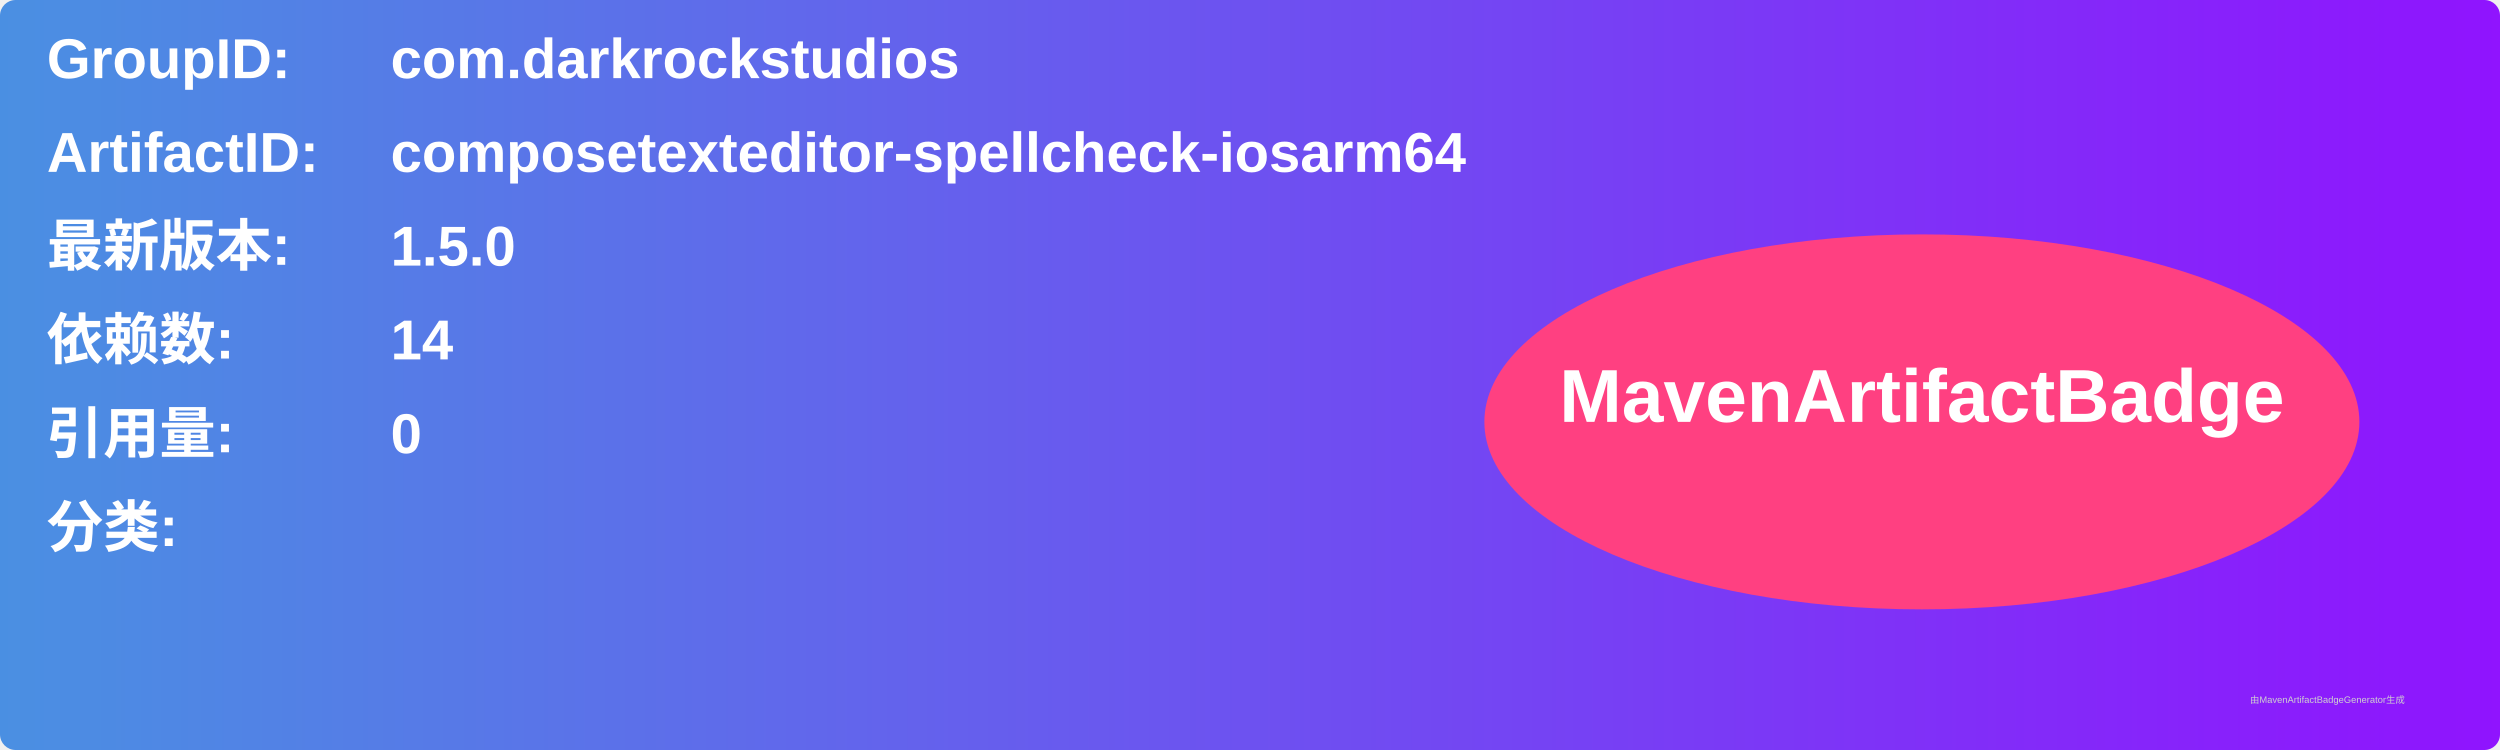
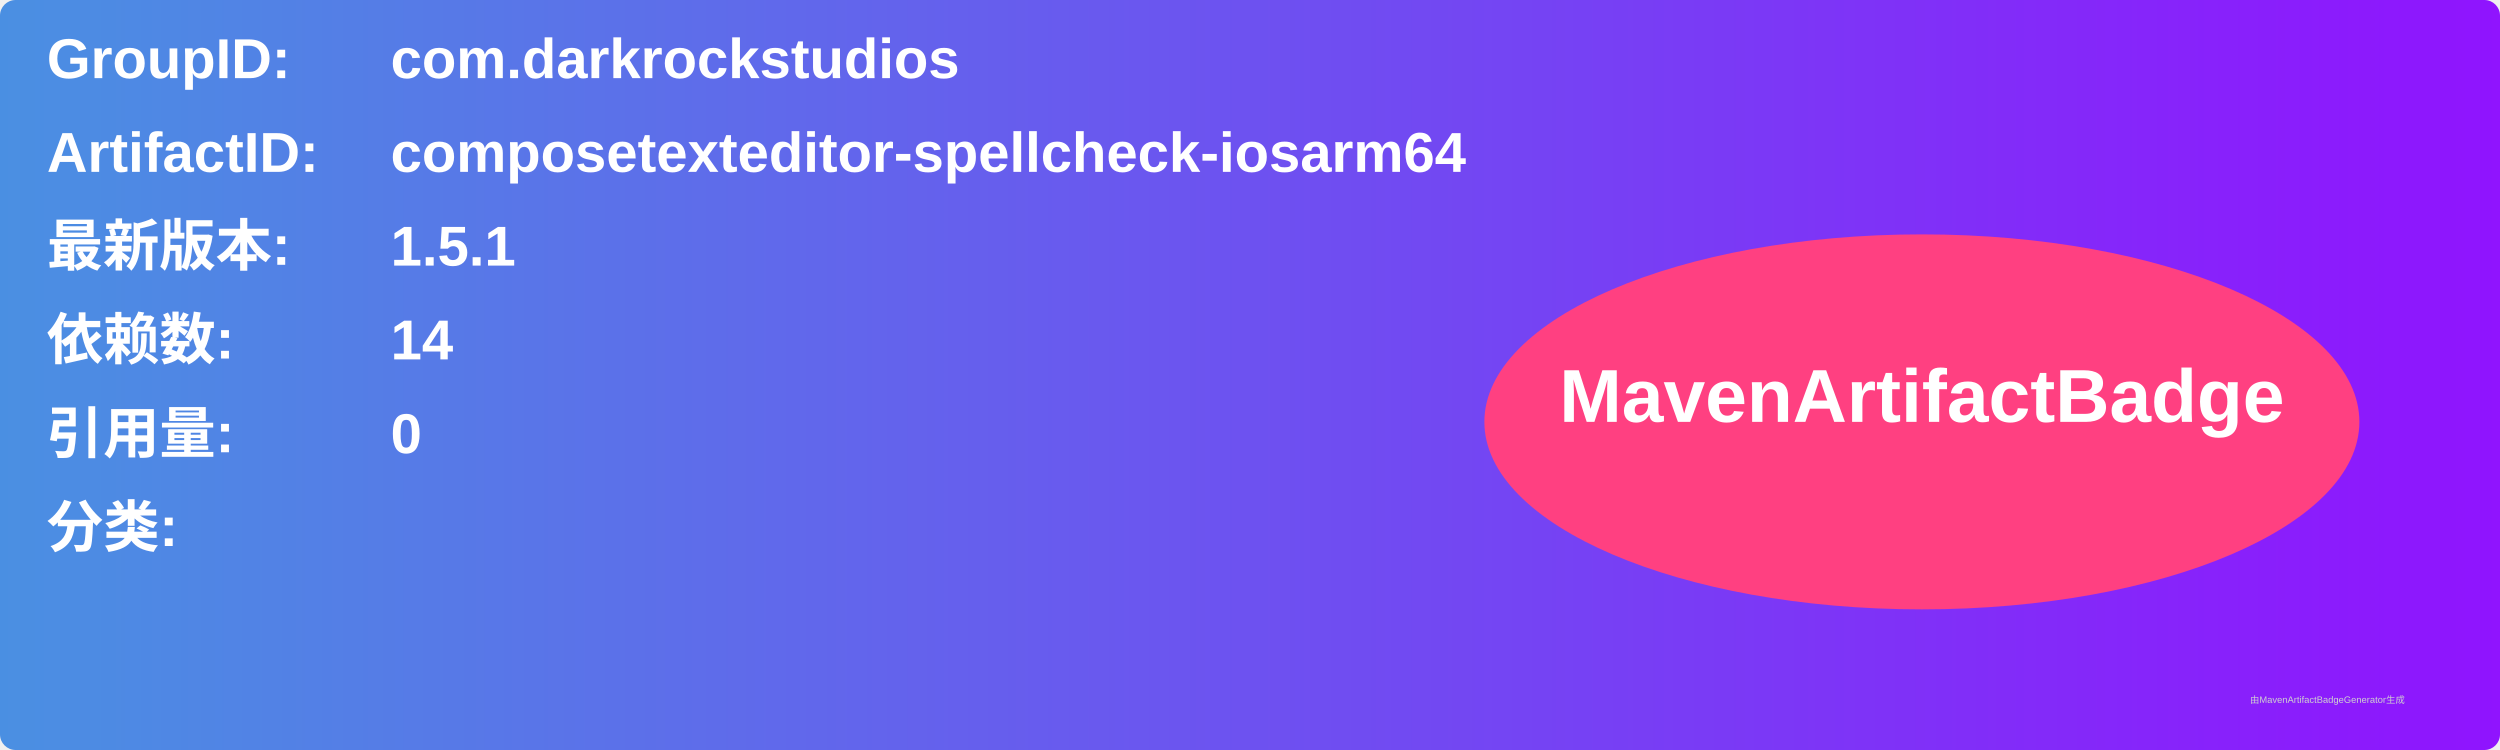
<svg xmlns="http://www.w3.org/2000/svg" width="800" height="240" viewBox="0 0 800 240">
  <linearGradient id="grad" x1="0%" y1="0%" x2="100%" y2="0%">
    <stop offset="0%" stop-color="#4a90e2" />
    <stop offset="100%" stop-color="#9013fe" />
  </linearGradient>
  <rect width="100%" height="100%" rx="5" ry="5" fill="url(#grad)" />
  <g transform="translate(15, 15)">
    <text x="0" y="10" font-family="Arial" font-size="18" fill="white" font-weight="bold" width="260">GroupID:</text>
    <text x="110" y="10" font-family="Arial" font-size="18" fill="white" font-weight="bold" width="460">com.darkrockstudios</text>
    <text x="0" y="40" font-family="Arial" font-size="18" fill="white" font-weight="bold" width="260">ArtifactID:</text>
    <text x="110" y="40" font-family="Arial" font-size="18" fill="white" font-weight="bold" width="460">composetexteditor-spellcheck-iosarm64</text>
    <text x="0" y="70" font-family="Arial" font-size="18" fill="white" font-weight="bold">最新版本:</text>
    <text x="110" y="70" font-family="Arial" font-size="18" fill="white" font-weight="bold">
-       <tspan font-weight="bold">1.5.0</tspan>
+       <tspan font-weight="bold">1.5.1</tspan>
    </text>
    <text x="0" y="100" font-family="Arial" font-size="18" fill="white" font-weight="bold">依赖数: </text>
    <text x="110" y="100" font-family="Arial" font-size="18" fill="white">
      <tspan font-weight="bold">14</tspan>
    </text>
    <text x="0" y="130" font-family="Arial" font-size="18" fill="white" font-weight="bold">引用量: </text>
    <text x="110" y="130" font-family="Arial" font-size="18" fill="white">
      <tspan font-weight="bold">0</tspan>
    </text>
    <text x="0" y="160" font-family="Arial" font-size="18" fill="white" font-weight="bold">分类:</text>
    <text x="10" y="190" font-family="Arial" font-size="10" fill="white">
      <tspan font-weight="bold" />
    </text>
    <ellipse cx="600" cy="120" rx="140" ry="60" fill="#ff4081" />
    <text x="600" y="120" text-anchor="middle" font-family="Arial" font-size="24" fill="white" font-weight="bold">MavenArtifactBadge</text>
  </g>
  <text x="720" y="225" font-family="Arial" font-size="3" fill="#d0d0d0">由MavenArtifactBadgeGenerator生成</text>
</svg>
